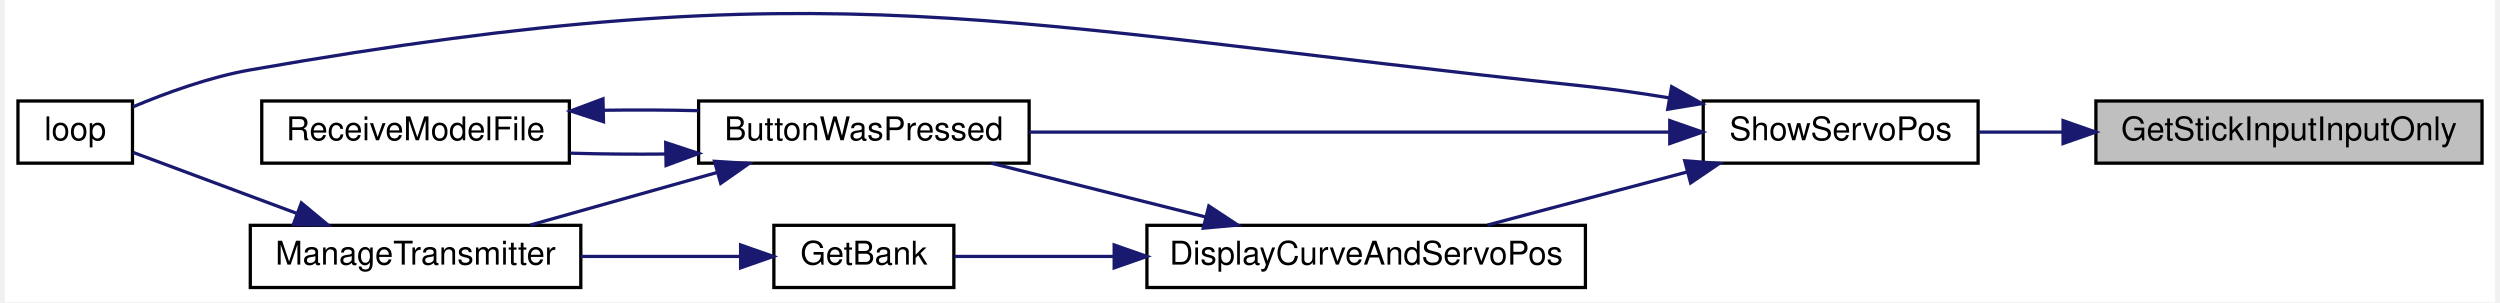
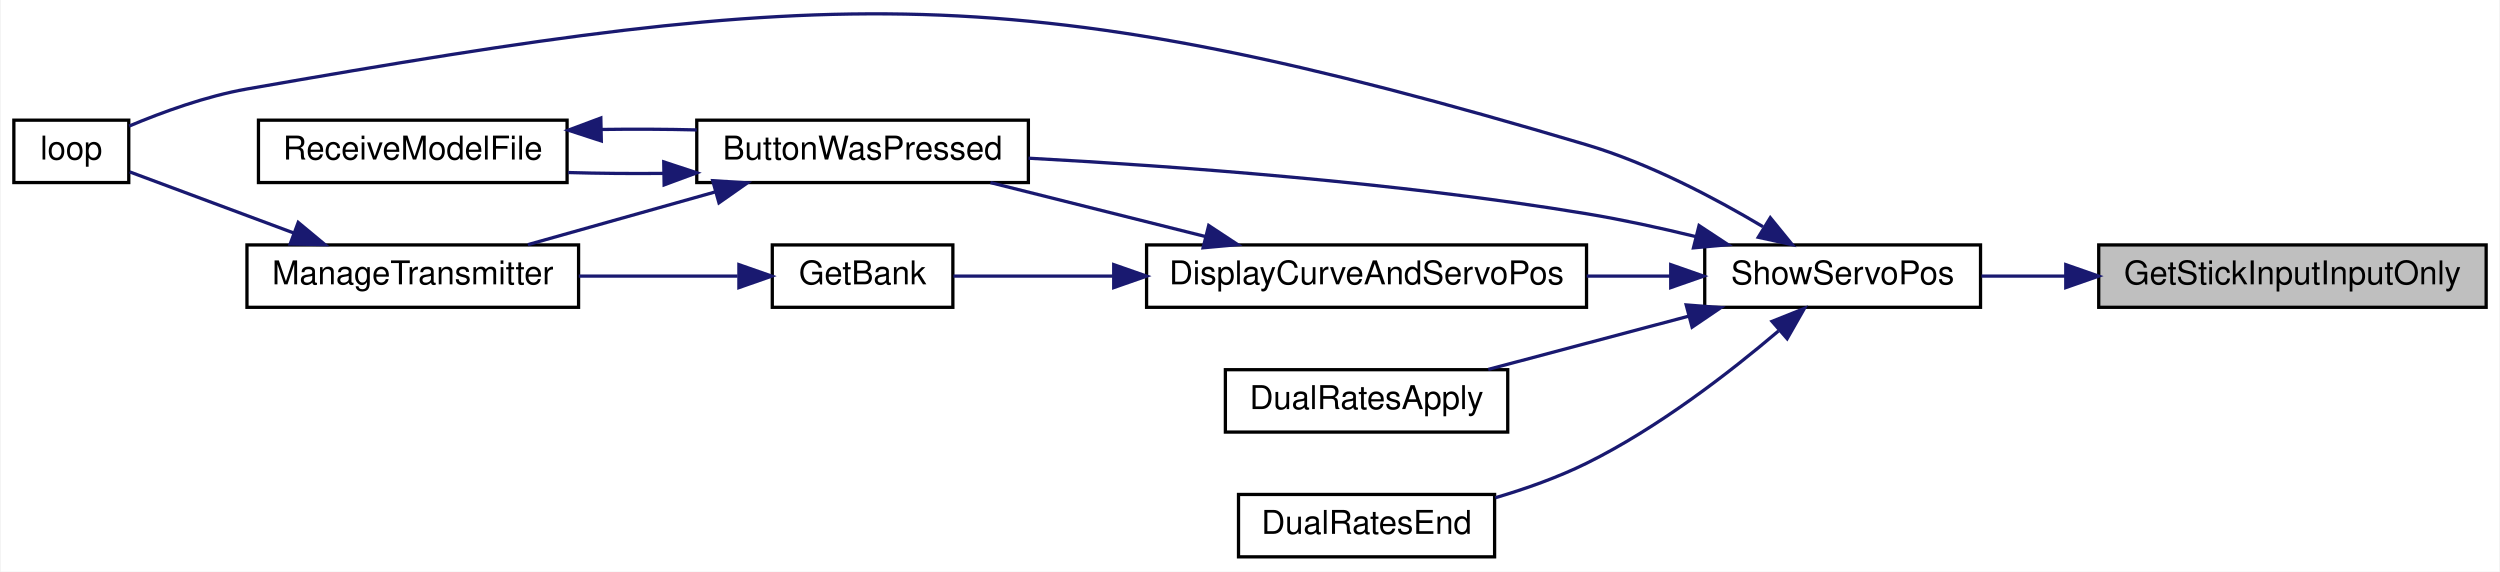
- <svg xmlns="http://www.w3.org/2000/svg" xmlns:xlink="http://www.w3.org/1999/xlink" width="761pt" height="92pt" viewBox="0.00 0.00 761.00 92.36">
-   <g id="graph0" class="graph" transform="scale(1 1) rotate(0) translate(4 88.36)">
-     <polygon fill="white" stroke="transparent" points="-4,4 -4,-88.36 757,-88.36 757,4 -4,4" />
+ <svg xmlns="http://www.w3.org/2000/svg" xmlns:xlink="http://www.w3.org/1999/xlink" width="761pt" height="174pt" viewBox="0.00 0.00 761.00 174.10">
+   <g id="graph0" class="graph" transform="scale(1 1) rotate(0) translate(4 170.1)">
+     <polygon fill="white" stroke="transparent" points="-4,4 -4,-170.1 757,-170.1 757,4 -4,4" />
    <g id="node1" class="node">
      <g id="a_node1">
        <a xlink:title=" ">
-           <polygon fill="#bfbfbf" stroke="black" points="635,-38.5 635,-57.5 753,-57.5 753,-38.5 635,-38.5" />
-           <text text-anchor="middle" x="694" y="-45.5" font-family="Helvetica,sans-Serif" font-size="10.00">GetStickInputInputOnly</text>
+           <polygon fill="#bfbfbf" stroke="black" points="635,-76.5 635,-95.5 753,-95.5 753,-76.5 635,-76.5" />
+           <text text-anchor="middle" x="694" y="-83.5" font-family="Helvetica,sans-Serif" font-size="10.00">GetStickInputInputOnly</text>
        </a>
      </g>
    </g>
    <g id="node2" class="node">
      <g id="a_node2">
        <a xlink:href="TransmitterCode_2src_2main_8cpp.html#ad770ee51a34d8c5026e65136884c16bf" target="_top" xlink:title=" ">
-           <polygon fill="white" stroke="black" points="515,-38.5 515,-57.5 599,-57.5 599,-38.5 515,-38.5" />
-           <text text-anchor="middle" x="557" y="-45.5" font-family="Helvetica,sans-Serif" font-size="10.00">ShowServoPos</text>
+           <polygon fill="white" stroke="black" points="515,-76.5 515,-95.5 599,-95.5 599,-76.5 515,-76.5" />
+           <text text-anchor="middle" x="557" y="-83.5" font-family="Helvetica,sans-Serif" font-size="10.00">ShowServoPos</text>
        </a>
      </g>
    </g>
    <g id="edge1" class="edge">
-       <path fill="none" stroke="midnightblue" d="M624.77,-48C616.07,-48 607.38,-48 599.28,-48" />
-       <polygon fill="midnightblue" stroke="midnightblue" points="624.96,-51.5 634.96,-48 624.96,-44.5 624.96,-51.5" />
+       <path fill="none" stroke="midnightblue" d="M624.77,-86C616.07,-86 607.38,-86 599.28,-86" />
+       <polygon fill="midnightblue" stroke="midnightblue" points="624.96,-89.5 634.96,-86 624.96,-82.5 624.96,-89.5" />
    </g>
    <g id="node3" class="node">
      <g id="a_node3">
        <a xlink:href="TransmitterCode_2src_2main_8cpp.html#a804fdbdd5eab4c596bbe8a23eecbe4d5" target="_top" xlink:title=" ">
-           <polygon fill="white" stroke="black" points="208,-38.5 208,-57.5 309,-57.5 309,-38.5 208,-38.5" />
-           <text text-anchor="middle" x="258.5" y="-45.5" font-family="Helvetica,sans-Serif" font-size="10.00">ButtonWasPressed</text>
+           <polygon fill="white" stroke="black" points="208,-114.5 208,-133.5 309,-133.5 309,-114.5 208,-114.5" />
+           <text text-anchor="middle" x="258.5" y="-121.5" font-family="Helvetica,sans-Serif" font-size="10.00">ButtonWasPressed</text>
        </a>
      </g>
    </g>
    <g id="edge2" class="edge">
-       <path fill="none" stroke="midnightblue" d="M504.56,-48C449.63,-48 363.2,-48 309.02,-48" />
-       <polygon fill="midnightblue" stroke="midnightblue" points="504.77,-51.5 514.77,-48 504.77,-44.5 504.77,-51.5" />
+       <path fill="none" stroke="midnightblue" d="M512.09,-98.08C501.34,-100.7 489.81,-103.21 479,-105 421.08,-114.59 353.7,-119.51 309.03,-121.92" />
+       <polygon fill="midnightblue" stroke="midnightblue" points="513.27,-101.4 522.12,-95.57 511.57,-94.61 513.27,-101.4" />
    </g>
    <g id="node5" class="node">
      <g id="a_node5">
        <a xlink:href="TransmitterCode_2src_2main_8cpp.html#ad3cb30894c94eb016e98bdcaa899ac86" target="_top" xlink:title=" ">
-           <polygon fill="white" stroke="black" points="0,-38.5 0,-57.5 35,-57.5 35,-38.5 0,-38.5" />
-           <text text-anchor="middle" x="17.5" y="-45.5" font-family="Helvetica,sans-Serif" font-size="10.00">loop</text>
+           <polygon fill="white" stroke="black" points="0,-114.5 0,-133.5 35,-133.5 35,-114.5 0,-114.5" />
+           <text text-anchor="middle" x="17.5" y="-121.5" font-family="Helvetica,sans-Serif" font-size="10.00">loop</text>
+         </a>
+       </g>
+     </g>
+     <g id="edge13" class="edge">
+       <path fill="none" stroke="midnightblue" d="M532.74,-101.05C517.96,-109.86 498.07,-120.32 479,-126 305.06,-177.79 249.76,-174.35 71,-143 58.59,-140.82 45.24,-135.96 35.11,-131.7" />
+       <polygon fill="midnightblue" stroke="midnightblue" points="534.97,-103.79 541.66,-95.58 531.31,-97.83 534.97,-103.79" />
+     </g>
+     <g id="node7" class="node">
+       <g id="a_node7">
+         <a xlink:href="TransmitterCode_2src_2main_8cpp.html#aa61377ec59e711151913086167f2f48f" target="_top" xlink:title=" ">
+           <polygon fill="white" stroke="black" points="345,-76.5 345,-95.5 479,-95.5 479,-76.5 345,-76.5" />
+           <text text-anchor="middle" x="412" y="-83.5" font-family="Helvetica,sans-Serif" font-size="10.00">DisplayCurveAndServoPos</text>
+         </a>
+       </g>
+     </g>
+     <g id="edge7" class="edge">
+       <path fill="none" stroke="midnightblue" d="M504.44,-86C496.2,-86 487.58,-86 479.05,-86" />
+       <polygon fill="midnightblue" stroke="midnightblue" points="504.64,-89.5 514.64,-86 504.64,-82.5 504.64,-89.5" />
+     </g>
+     <g id="node9" class="node">
+       <g id="a_node9">
+         <a xlink:href="TransmitterCode_2src_2main_8cpp.html#a2c3f148b371cfd5d38633cf717c20e8d" target="_top" xlink:title=" ">
+           <polygon fill="white" stroke="black" points="369,-38.5 369,-57.5 455,-57.5 455,-38.5 369,-38.5" />
+           <text text-anchor="middle" x="412" y="-45.5" font-family="Helvetica,sans-Serif" font-size="10.00">DualRatesApply</text>
        </a>
      </g>
    </g>
    <g id="edge11" class="edge">
-       <path fill="none" stroke="midnightblue" d="M504.72,-58.43C496.16,-59.85 487.35,-61.12 479,-62 298.64,-80.94 249.62,-98.33 71,-67 58.59,-64.82 45.24,-59.96 35.11,-55.7" />
-       <polygon fill="midnightblue" stroke="midnightblue" points="505.35,-61.87 514.6,-56.71 504.15,-54.98 505.35,-61.87" />
+       <path fill="none" stroke="midnightblue" d="M510.19,-73.83C490.41,-68.57 467.62,-62.51 449.07,-57.59" />
+       <polygon fill="midnightblue" stroke="midnightblue" points="509.35,-77.23 519.92,-76.41 511.15,-70.46 509.35,-77.23" />
    </g>
-     <g id="node7" class="node">
-       <g id="a_node7">
-         <a xlink:href="TransmitterCode_2src_2main_8cpp.html#aa61377ec59e711151913086167f2f48f" target="_top" xlink:title=" ">
-           <polygon fill="white" stroke="black" points="345,-0.5 345,-19.5 479,-19.5 479,-0.5 345,-0.5" />
-           <text text-anchor="middle" x="412" y="-7.5" font-family="Helvetica,sans-Serif" font-size="10.00">DisplayCurveAndServoPos</text>
+     <g id="node10" class="node">
+       <g id="a_node10">
+         <a xlink:href="TransmitterCode_2src_2main_8cpp.html#acaf005c908c2b6706d7ab9579f456ca8" target="_top" xlink:title=" ">
+           <polygon fill="white" stroke="black" points="373,-0.5 373,-19.5 451,-19.5 451,-0.5 373,-0.5" />
+           <text text-anchor="middle" x="412" y="-7.5" font-family="Helvetica,sans-Serif" font-size="10.00">DualRatesEnd</text>
        </a>
      </g>
    </g>
-     <g id="edge7" class="edge">
-       <path fill="none" stroke="midnightblue" d="M510.19,-35.83C490.41,-30.57 467.62,-24.51 449.07,-19.59" />
-       <polygon fill="midnightblue" stroke="midnightblue" points="509.35,-39.23 519.92,-38.41 511.15,-32.46 509.35,-39.23" />
+     <g id="edge12" class="edge">
+       <path fill="none" stroke="midnightblue" d="M537.46,-69.29C522.59,-56.65 500.69,-39.71 479,-29 470.34,-24.72 460.55,-21.25 451.22,-18.5" />
+       <polygon fill="midnightblue" stroke="midnightblue" points="535.5,-72.22 545.35,-76.15 540.1,-66.94 535.5,-72.22" />
    </g>
    <g id="node4" class="node">
      <g id="a_node4">
        <a xlink:href="TransmitterCode_2src_2main_8cpp.html#a558ea014e230b7caa54ce5a37ad29b22" target="_top" xlink:title=" ">
-           <polygon fill="white" stroke="black" points="71,-0.5 71,-19.5 172,-19.5 172,-0.5 71,-0.5" />
-           <text text-anchor="middle" x="121.5" y="-7.5" font-family="Helvetica,sans-Serif" font-size="10.00">ManageTransmitter</text>
+           <polygon fill="white" stroke="black" points="71,-76.5 71,-95.5 172,-95.5 172,-76.5 71,-76.5" />
+           <text text-anchor="middle" x="121.5" y="-83.5" font-family="Helvetica,sans-Serif" font-size="10.00">ManageTransmitter</text>
        </a>
      </g>
    </g>
    <g id="edge3" class="edge">
-       <path fill="none" stroke="midnightblue" d="M213.74,-35.68C195.19,-30.46 173.9,-24.47 156.56,-19.59" />
-       <polygon fill="midnightblue" stroke="midnightblue" points="212.86,-39.07 223.43,-38.41 214.76,-32.33 212.86,-39.07" />
+       <path fill="none" stroke="midnightblue" d="M213.74,-111.68C195.19,-106.46 173.9,-100.47 156.56,-95.59" />
+       <polygon fill="midnightblue" stroke="midnightblue" points="212.86,-115.07 223.43,-114.41 214.76,-108.33 212.86,-115.07" />
    </g>
    <g id="node6" class="node">
      <g id="a_node6">
        <a xlink:href="TransmitterCode_2src_2main_8cpp.html#ab7c9edf843c732d7fe296564f39bc0dc" target="_top" xlink:title="RECEIVE A MODEL FILE.">
-           <polygon fill="white" stroke="black" points="74.5,-38.5 74.5,-57.5 168.5,-57.5 168.5,-38.5 74.5,-38.5" />
-           <text text-anchor="middle" x="121.5" y="-45.5" font-family="Helvetica,sans-Serif" font-size="10.00">ReceiveModelFile</text>
+           <polygon fill="white" stroke="black" points="74.5,-114.5 74.5,-133.5 168.5,-133.5 168.5,-114.5 74.5,-114.5" />
+           <text text-anchor="middle" x="121.5" y="-121.5" font-family="Helvetica,sans-Serif" font-size="10.00">ReceiveModelFile</text>
        </a>
      </g>
    </g>
    <g id="edge5" class="edge">
-       <path fill="none" stroke="midnightblue" d="M197.95,-41.29C188.2,-41.19 178.23,-41.28 168.86,-41.55" />
-       <polygon fill="midnightblue" stroke="midnightblue" points="197.94,-44.79 208,-41.47 198.06,-37.79 197.94,-44.79" />
+       <path fill="none" stroke="midnightblue" d="M197.95,-117.29C188.2,-117.19 178.23,-117.28 168.86,-117.55" />
+       <polygon fill="midnightblue" stroke="midnightblue" points="197.94,-120.79 208,-117.47 198.06,-113.79 197.94,-120.79" />
    </g>
    <g id="edge4" class="edge">
-       <path fill="none" stroke="midnightblue" d="M85.16,-23.17C68.24,-29.47 48.78,-36.72 35.27,-41.75" />
-       <polygon fill="midnightblue" stroke="midnightblue" points="86.61,-26.36 94.76,-19.59 84.17,-19.8 86.61,-26.36" />
+       <path fill="none" stroke="midnightblue" d="M85.16,-99.17C68.24,-105.47 48.78,-112.72 35.27,-117.75" />
+       <polygon fill="midnightblue" stroke="midnightblue" points="86.61,-102.36 94.76,-95.59 84.17,-95.8 86.61,-102.36" />
    </g>
    <g id="edge6" class="edge">
-       <path fill="none" stroke="midnightblue" d="M179.11,-54.67C188.71,-54.81 198.6,-54.76 208,-54.53" />
-       <polygon fill="midnightblue" stroke="midnightblue" points="178.93,-51.17 168.86,-54.45 178.78,-58.16 178.93,-51.17" />
+       <path fill="none" stroke="midnightblue" d="M179.11,-130.67C188.71,-130.81 198.6,-130.76 208,-130.53" />
+       <polygon fill="midnightblue" stroke="midnightblue" points="178.93,-127.17 168.86,-130.45 178.78,-134.16 178.93,-127.17" />
    </g>
    <g id="edge8" class="edge">
-       <path fill="none" stroke="midnightblue" d="M363,-22.04C341.83,-27.35 317.31,-33.5 297.45,-38.48" />
-       <polygon fill="midnightblue" stroke="midnightblue" points="363.92,-25.42 372.77,-19.59 362.22,-18.63 363.92,-25.42" />
+       <path fill="none" stroke="midnightblue" d="M363,-98.04C341.83,-103.35 317.31,-109.5 297.45,-114.48" />
+       <polygon fill="midnightblue" stroke="midnightblue" points="363.92,-101.42 372.77,-95.59 362.22,-94.63 363.92,-101.42" />
    </g>
    <g id="node8" class="node">
      <g id="a_node8">
        <a xlink:href="TransmitterCode_2src_2main_8cpp.html#aa98d7fb495cbdc40cb17343ffafbfe15" target="_top" xlink:title=" ">
-           <polygon fill="white" stroke="black" points="231,-0.5 231,-19.5 286,-19.5 286,-0.5 231,-0.5" />
-           <text text-anchor="middle" x="258.5" y="-7.5" font-family="Helvetica,sans-Serif" font-size="10.00">GetBank</text>
+           <polygon fill="white" stroke="black" points="231,-76.5 231,-95.5 286,-95.5 286,-76.5 231,-76.5" />
+           <text text-anchor="middle" x="258.5" y="-83.5" font-family="Helvetica,sans-Serif" font-size="10.00">GetBank</text>
        </a>
      </g>
    </g>
    <g id="edge9" class="edge">
-       <path fill="none" stroke="midnightblue" d="M334.73,-10C317.28,-10 299.85,-10 286.18,-10" />
-       <polygon fill="midnightblue" stroke="midnightblue" points="334.99,-13.5 344.99,-10 334.99,-6.5 334.99,-13.5" />
+       <path fill="none" stroke="midnightblue" d="M334.73,-86C317.28,-86 299.85,-86 286.18,-86" />
+       <polygon fill="midnightblue" stroke="midnightblue" points="334.99,-89.5 344.99,-86 334.99,-82.5 334.99,-89.5" />
    </g>
    <g id="edge10" class="edge">
-       <path fill="none" stroke="midnightblue" d="M220.45,-10C205.52,-10 188.07,-10 172.07,-10" />
-       <polygon fill="midnightblue" stroke="midnightblue" points="220.83,-13.5 230.83,-10 220.83,-6.5 220.83,-13.5" />
+       <path fill="none" stroke="midnightblue" d="M220.45,-86C205.52,-86 188.07,-86 172.07,-86" />
+       <polygon fill="midnightblue" stroke="midnightblue" points="220.83,-89.5 230.83,-86 220.83,-82.5 220.83,-89.5" />
    </g>
  </g>
</svg>
